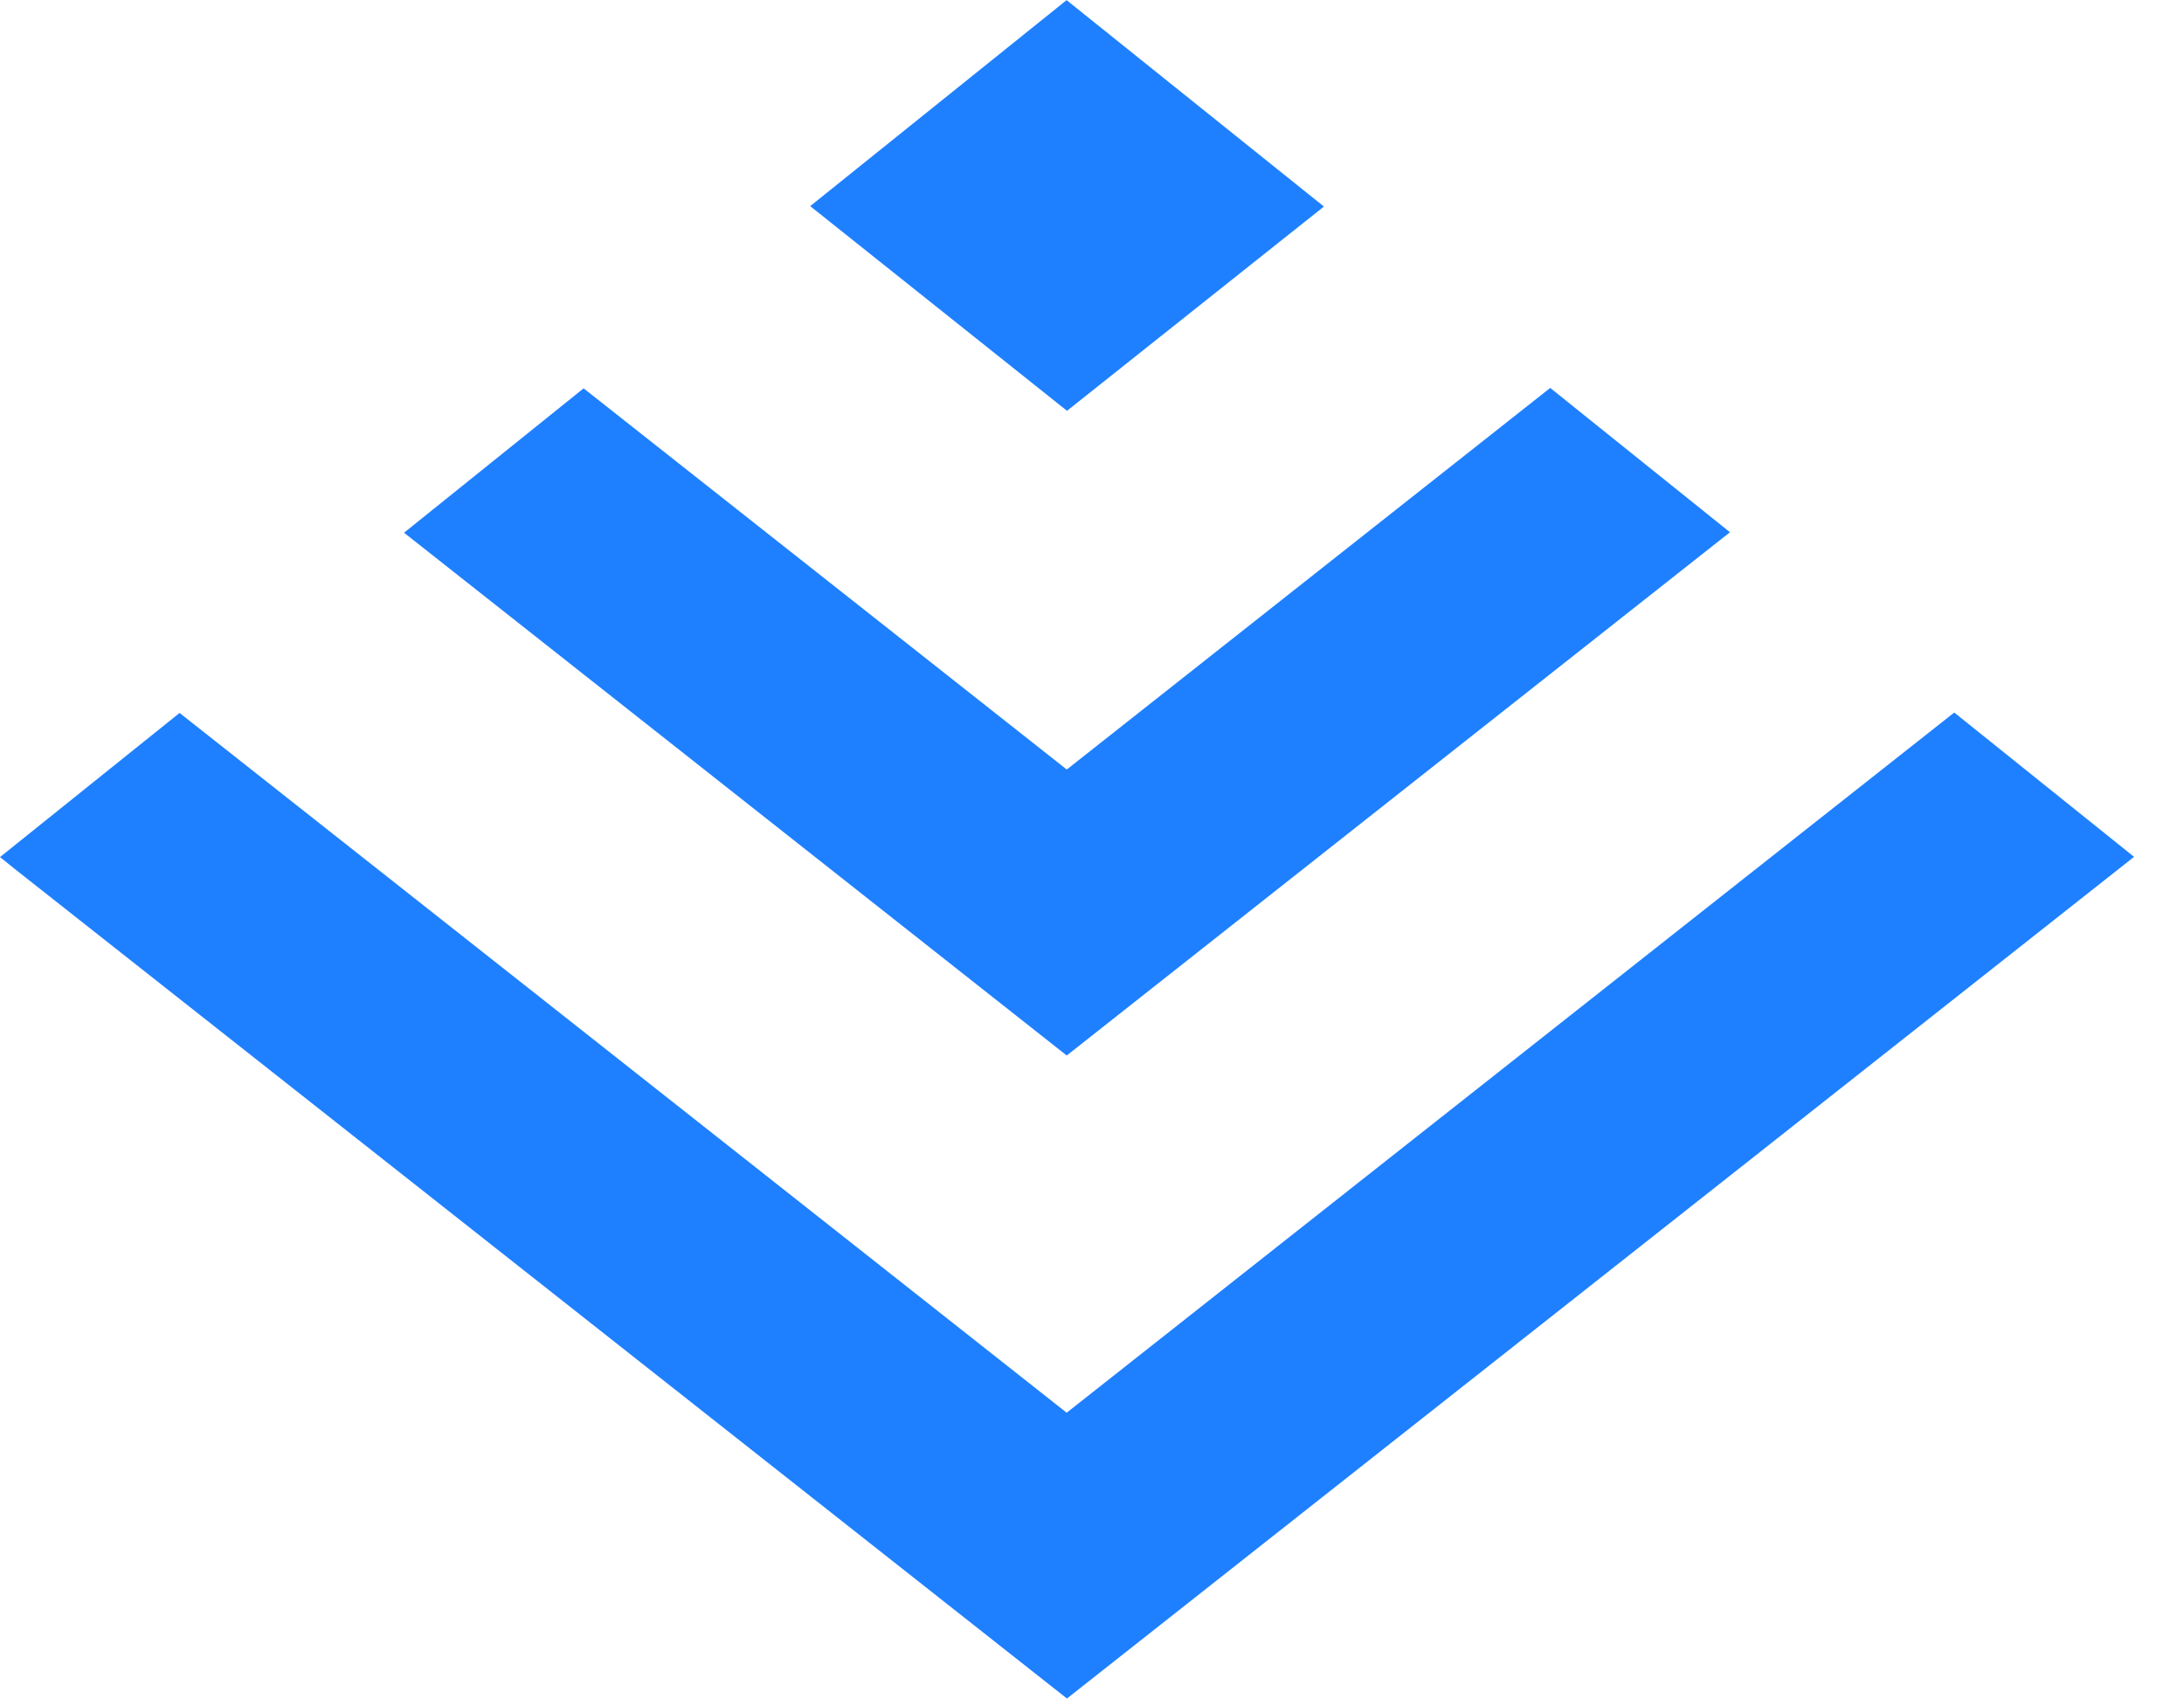
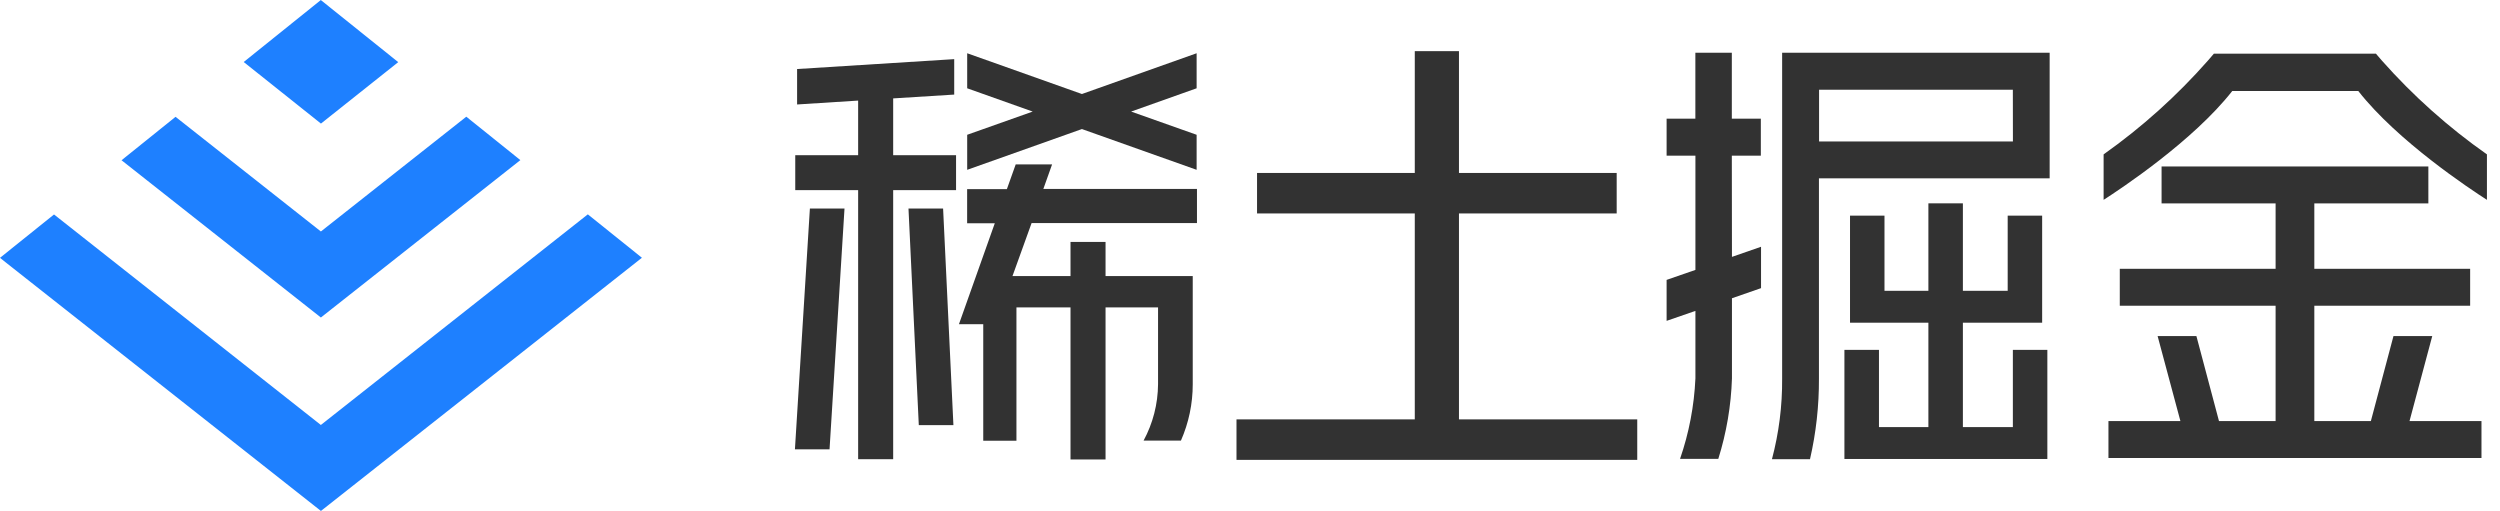
- <svg xmlns="http://www.w3.org/2000/svg" width="36" height="28" viewBox="0 0 36 28" fill="none">
-   <path fill-rule="evenodd" clip-rule="evenodd" d="M17.587 6.773L21.823 3.405L17.587 0.007L17.584 0L13.355 3.398L17.584 6.769L17.587 6.773ZM17.586 17.395H17.59L28.516 8.774L25.553 6.395L17.59 12.681H17.586L17.582 12.684L9.62 6.402L6.66 8.782L17.582 17.399L17.586 17.395ZM17.583 23.289L17.587 23.285L32.213 11.746L35.177 14.125L28.524 19.375L17.587 28L0.284 14.357L0 14.129L2.96 11.753L17.583 23.289Z" fill="#1E80FF" />
+ <svg xmlns="http://www.w3.org/2000/svg" width="137" height="28" viewBox="0 0 137 28" fill="none">
+   <path d="M17.587 17.395H17.59L28.516 8.774L25.553 6.395L17.59 12.681H17.587L17.583 12.684L9.62 6.402L6.66 8.782L17.583 17.399L17.587 17.395Z" fill="#1E80FF" />
+   <path d="M17.587 6.773L21.823 3.405L17.587 0.007L17.584 0L13.355 3.398L17.584 6.769L17.587 6.773Z" fill="#1E80FF" />
+   <path d="M17.587 23.285L17.583 23.289L2.96 11.753L0 14.129L0.284 14.357L17.587 28L28.524 19.375L35.177 14.125L32.213 11.746L17.587 23.285Z" fill="#1E80FF" />
+   <path d="M133.287 18.417H131.162L129.923 23.076H126.825V16.756H135.364V14.732H126.825V11.147H133.074V9.123H118.454V11.147H124.703V14.732H116.164V16.756H124.703V23.076H121.601L120.363 18.417H118.237L119.487 23.076H115.543V25.1H135.985V23.076H132.041L133.287 18.417Z" fill="#323232" />
+   <path d="M130.522 3.315L130.2 2.941H121.321L120.999 3.315C119.298 5.247 117.378 6.973 115.278 8.46V10.952C116.206 10.357 120.183 7.723 122.327 4.988H129.235C131.375 7.723 135.356 10.357 136.284 10.952V8.46C134.169 6.976 132.235 5.249 130.522 3.315Z" fill="#323232" />
+   <path d="M94.904 8.531H96.494V6.503H94.904V2.889H92.906V6.503H91.33V8.531H92.909V14.791L91.33 15.338V17.583L92.909 17.037V20.737C92.841 22.239 92.558 23.724 92.067 25.145H94.163C94.611 23.716 94.863 22.233 94.911 20.737V16.344L96.505 15.79V13.523L94.911 14.077L94.904 8.531Z" fill="#323232" />
+   <path d="M99.188 2.889H97.661V20.745C97.673 22.236 97.485 23.722 97.103 25.164H99.188C99.521 23.715 99.685 22.232 99.678 20.745V9.774H112.321V2.889H99.188ZM110.308 7.753H99.685V4.917H110.304L110.308 7.753Z" fill="#323232" />
+   <path d="M110.305 23.405H107.566V17.684H110.021H110.702H111.91V11.817H110.021V15.936H107.566V11.143H105.676V15.936H103.27V11.817H101.381V17.684H102.298H103.27H105.676V23.405H102.967V19.173H101.074V25.152H102.286H102.967H110.305H110.683H112.195V19.173H110.305V23.405Z" fill="#323232" />
+   <path d="M53.002 2.918V4.838L56.591 6.114L53.002 7.386V9.306L59.289 7.072L65.575 9.306V7.386L61.986 6.114L65.575 4.838V2.918L59.289 5.152L53.002 2.918Z" fill="#323232" />
+   <path d="M79.951 11.697H88.594V9.478H79.951V2.803H77.53V9.478H68.886V11.697H77.53V22.982H67.76V25.201H89.721V22.982H79.951V11.697Z" fill="#323232" />
+   <path d="M48.946 5.392L52.291 5.183V3.241L43.681 3.783V5.725L47.026 5.512V8.505H43.58V10.421H47.026V25.164H48.946V10.421H52.392V8.505H48.946V5.392Z" fill="#323232" />
+   <path d="M57.654 9.01H55.66L55.177 10.365H52.999V12.236H54.514L52.55 17.766H53.882V24.153H55.701V16.846H58.664V25.179H60.584V16.846H63.461V21.059C63.453 22.137 63.181 23.197 62.668 24.146H64.715C65.142 23.173 65.363 22.122 65.362 21.059V15.693V15.128H60.584V13.257H58.664V15.128H55.484L56.531 12.225H65.594V10.354H57.175L57.654 9.01Z" fill="#323232" />
+   <path d="M43.562 24.625H45.459L46.279 11.427H44.382L43.562 24.625Z" fill="#323232" />
+   <path d="M49.785 11.427L50.35 23.296H52.247L51.682 11.427H49.785Z" fill="#323232" />
</svg>
